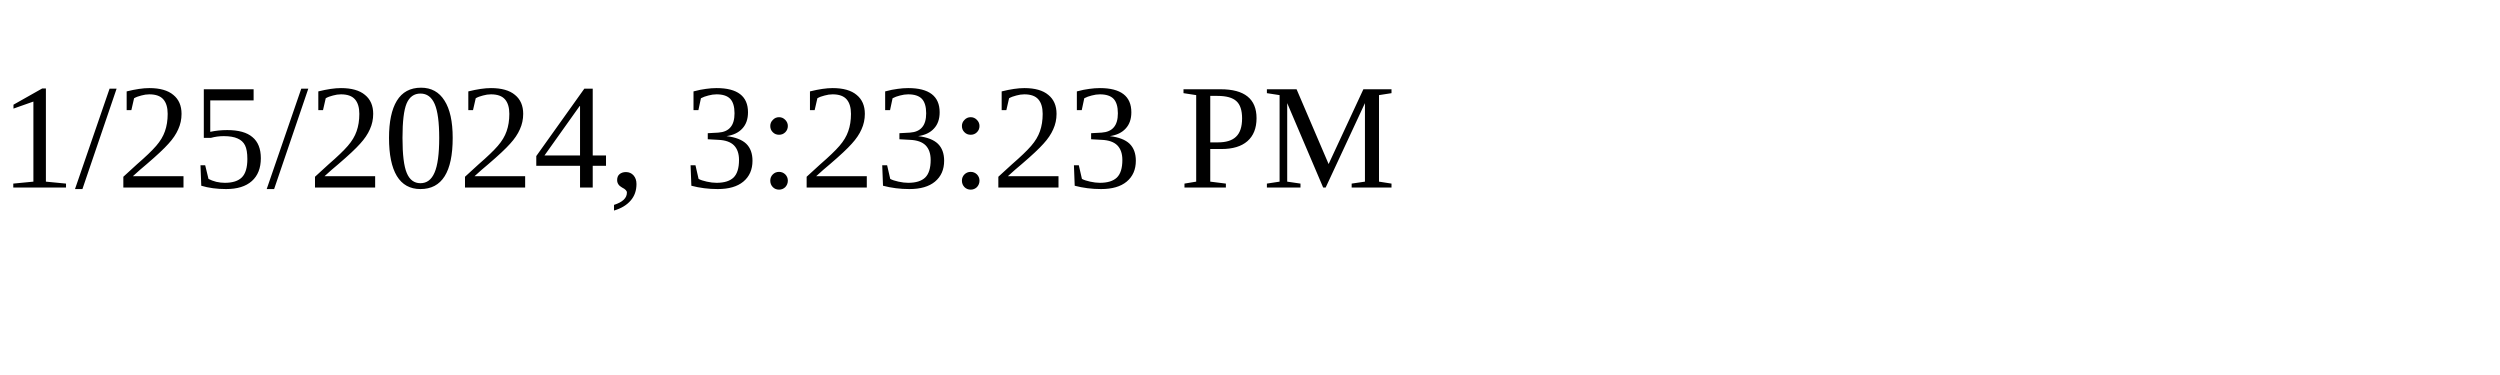
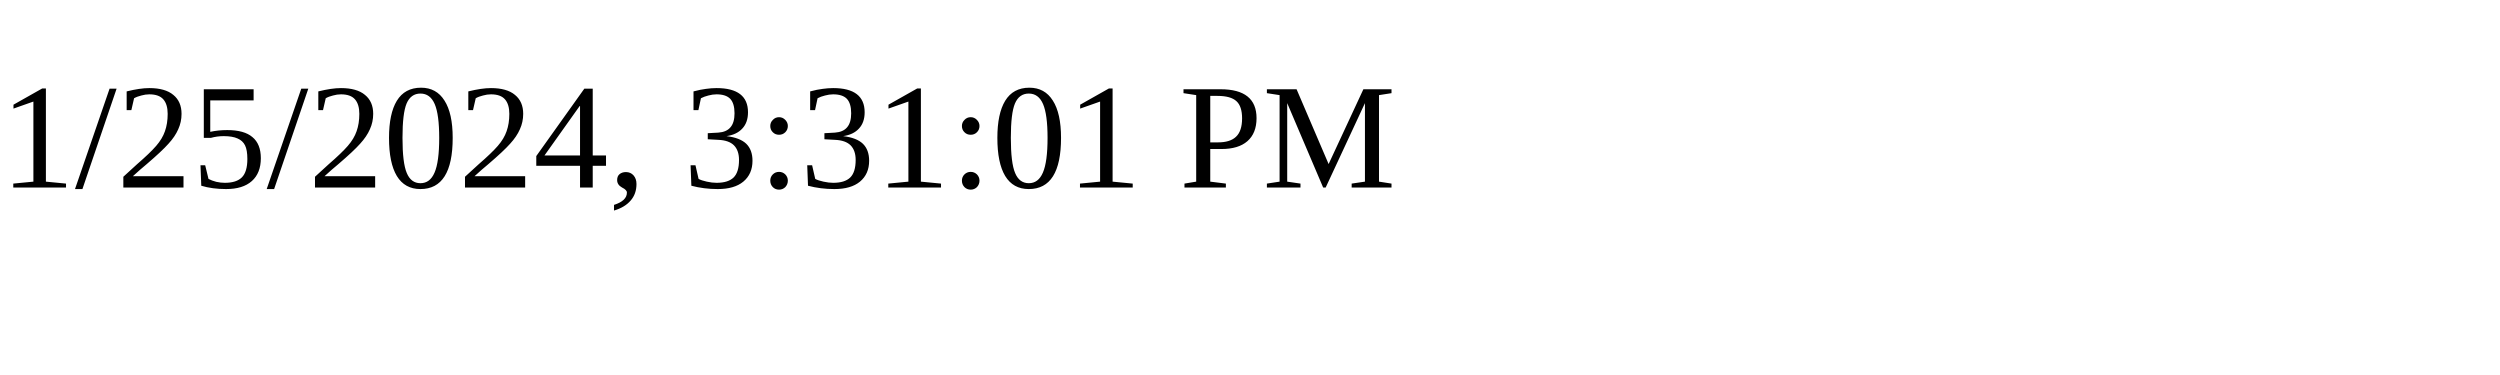
<svg xmlns="http://www.w3.org/2000/svg" height="30" width="200">
-   <text x="0" y="15">1/25/2024, 3:23:23 PM</text>
+   <text x="0" y="15">1/25/2024, 3:31:01 PM</text>
</svg>
